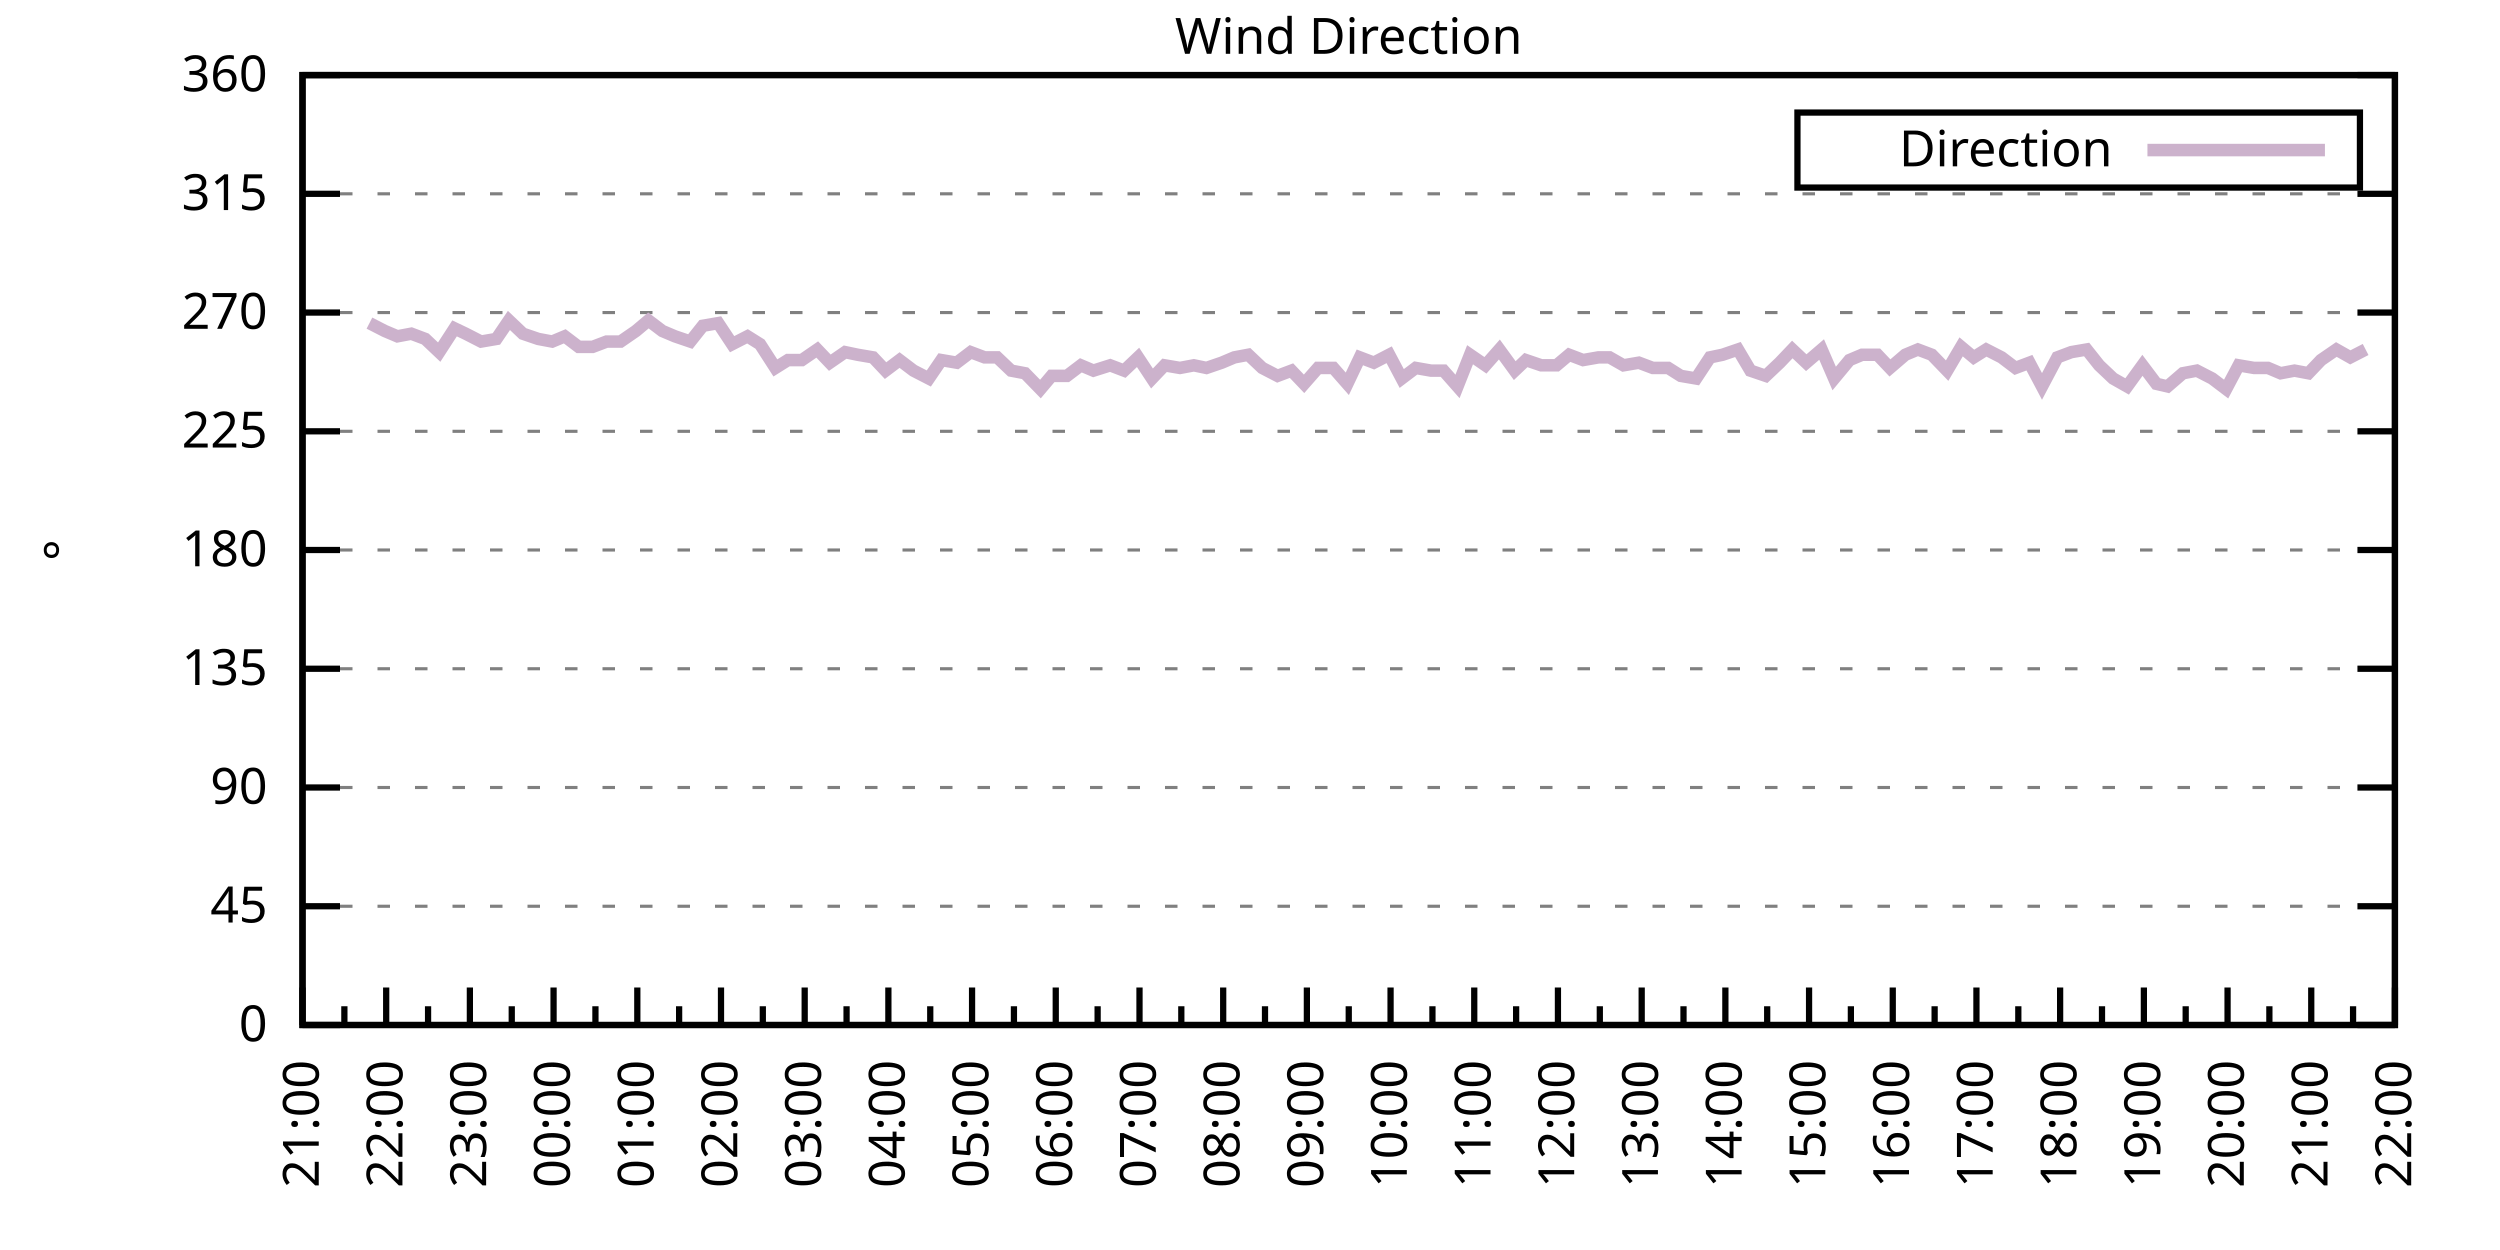
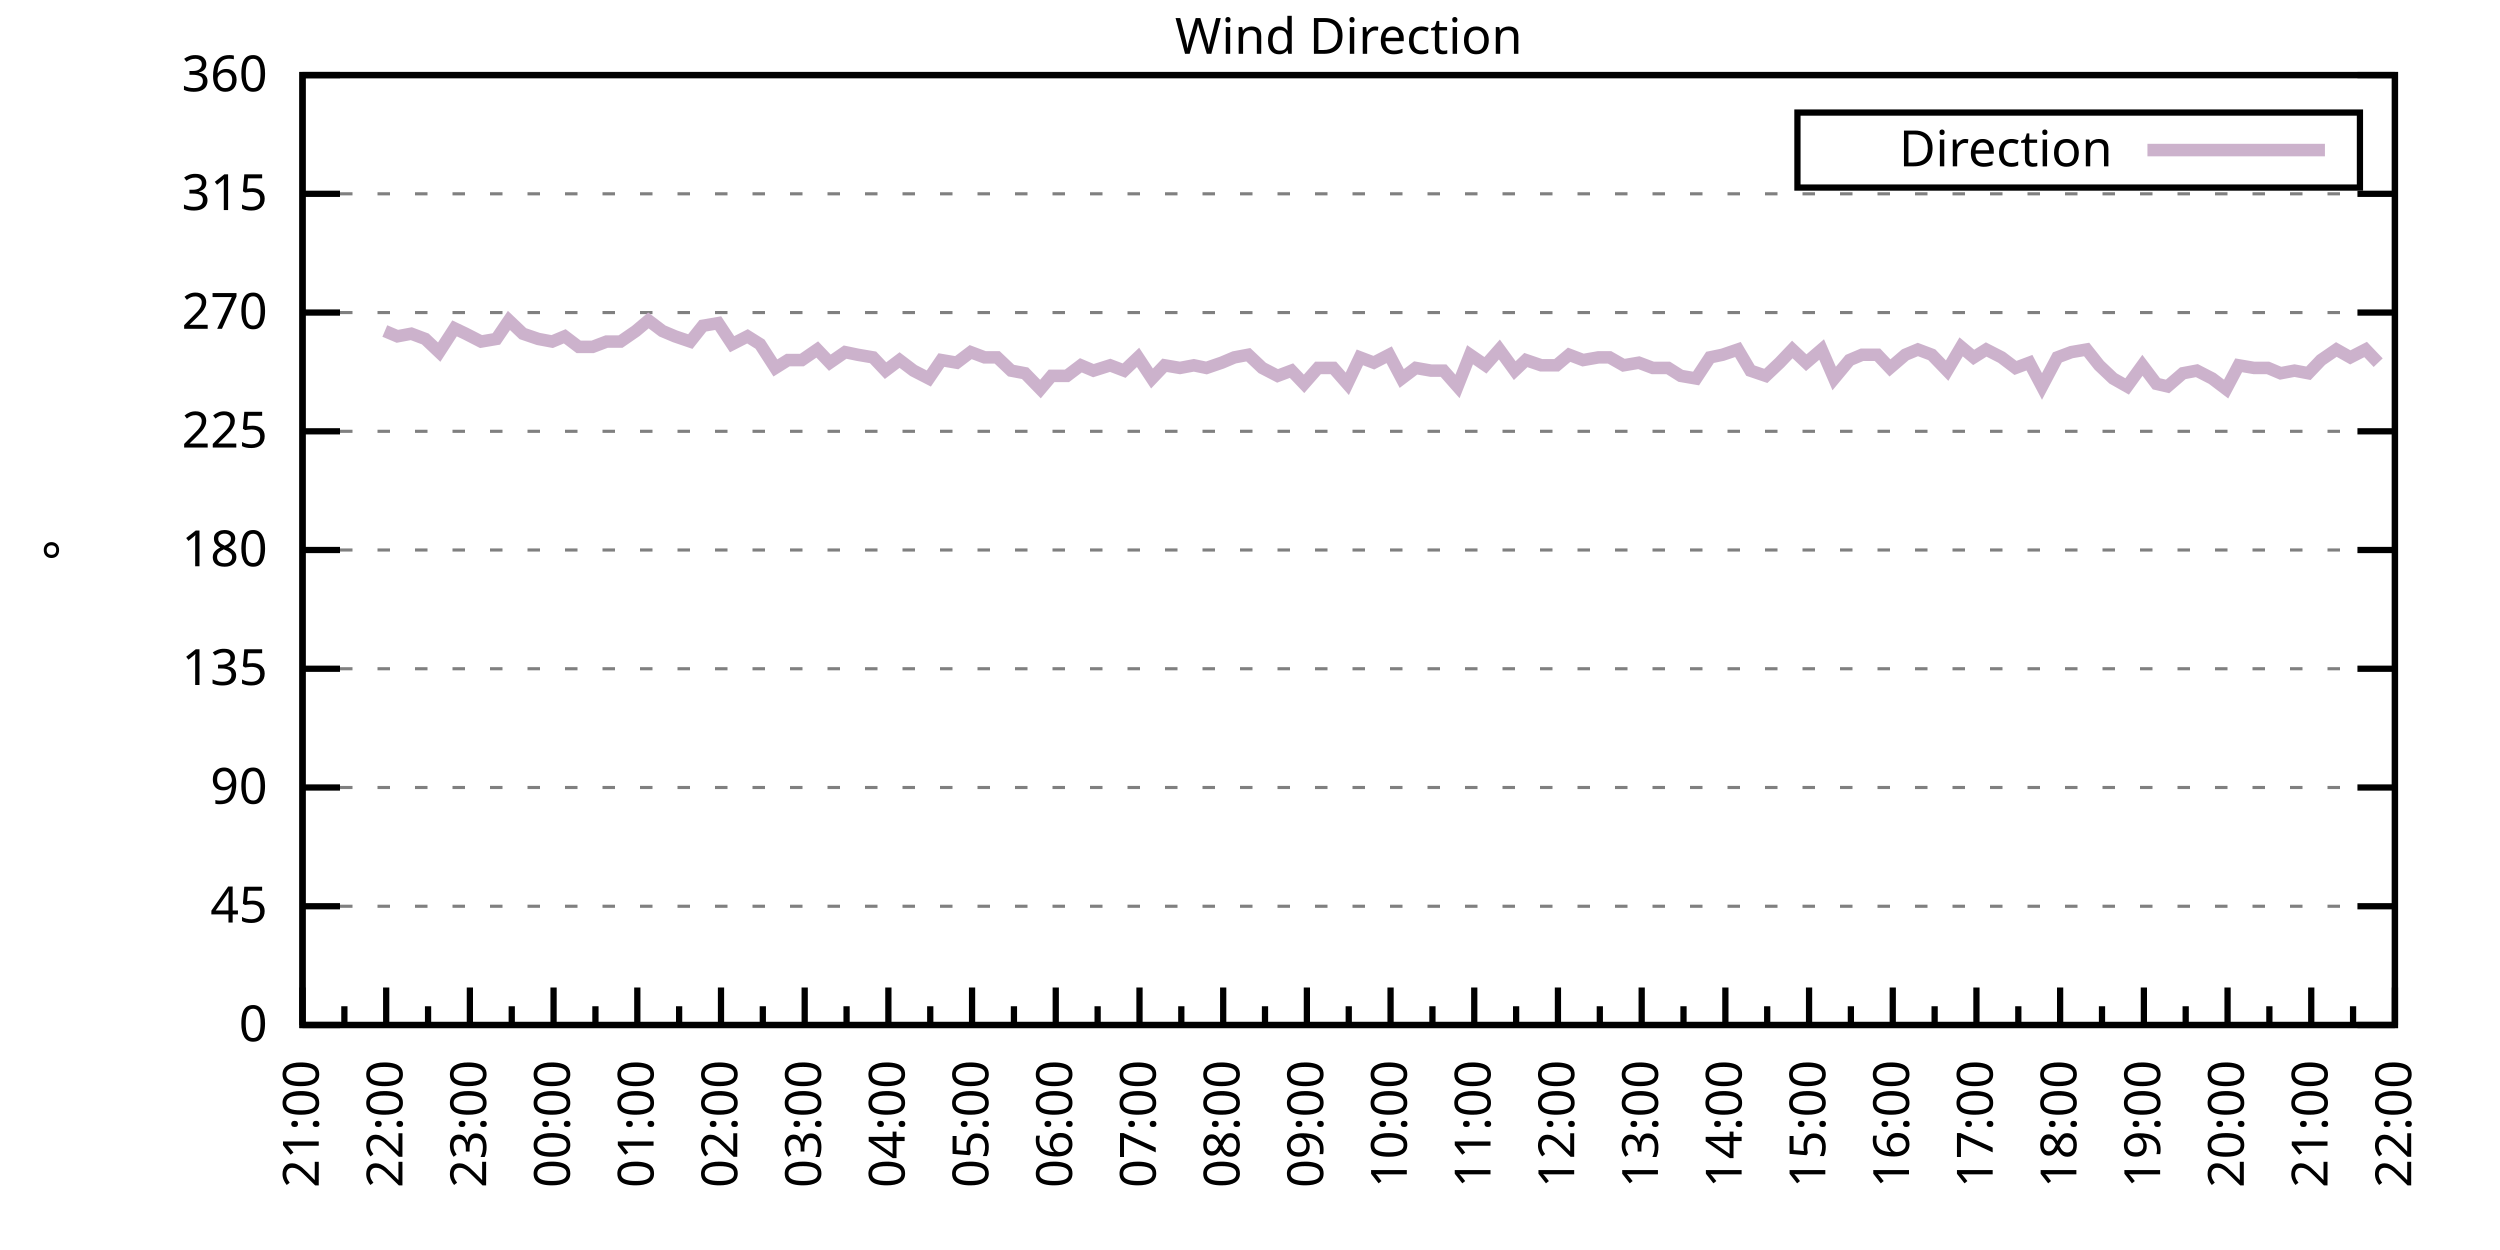
<svg xmlns="http://www.w3.org/2000/svg" xmlns:xlink="http://www.w3.org/1999/xlink" width="400" height="200" viewBox="0 0 400 200">
  <g id="gnuplot_canvas">
    <rect x="0" y="0" width="400" height="200" fill="none" />
    <defs>
      <circle id="gpDot" r="0.5" stroke-width="0.5" stroke="currentColor" />
      <path id="gpPt0" stroke-width="0.333" stroke="currentColor" d="M-1,0 h2 M0,-1 v2" />
      <path id="gpPt1" stroke-width="0.333" stroke="currentColor" d="M-1,-1 L1,1 M1,-1 L-1,1" />
      <path id="gpPt2" stroke-width="0.333" stroke="currentColor" d="M-1,0 L1,0 M0,-1 L0,1 M-1,-1 L1,1 M-1,1 L1,-1" />
      <rect id="gpPt3" stroke-width="0.333" stroke="currentColor" x="-1" y="-1" width="2" height="2" />
      <rect id="gpPt4" stroke-width="0.333" stroke="currentColor" fill="currentColor" x="-1" y="-1" width="2" height="2" />
      <circle id="gpPt5" stroke-width="0.333" stroke="currentColor" cx="0" cy="0" r="1" />
      <use xlink:href="#gpPt5" id="gpPt6" fill="currentColor" stroke="none" />
      <path id="gpPt7" stroke-width="0.333" stroke="currentColor" d="M0,-1.33 L-1.33,0.67 L1.33,0.67 z" />
      <use xlink:href="#gpPt7" id="gpPt8" fill="currentColor" stroke="none" />
      <use xlink:href="#gpPt7" id="gpPt9" stroke="currentColor" transform="rotate(180)" />
      <use xlink:href="#gpPt9" id="gpPt10" fill="currentColor" stroke="none" />
      <use xlink:href="#gpPt3" id="gpPt11" stroke="currentColor" transform="rotate(45)" />
      <use xlink:href="#gpPt11" id="gpPt12" fill="currentColor" stroke="none" />
      <path id="gpPt13" stroke-width="0.333" stroke="currentColor" d="M0,1.330 L1.265,0.411 L0.782,-1.067 L-0.782,-1.076 L-1.265,0.411 z" />
      <use xlink:href="#gpPt13" id="gpPt14" fill="currentColor" stroke="none" />
      <filter id="textbox" filterUnits="objectBoundingBox" x="0" y="0" height="1" width="1">
        <feFlood flood-color="white" flood-opacity="1" result="bgnd" />
        <feComposite in="SourceGraphic" in2="bgnd" operator="atop" />
      </filter>
      <filter id="greybox" filterUnits="objectBoundingBox" x="0" y="0" height="1" width="1">
        <feFlood flood-color="lightgrey" flood-opacity="1" result="grey" />
        <feComposite in="SourceGraphic" in2="grey" operator="atop" />
      </filter>
    </defs>
    <g fill="none" color="white" stroke="currentColor" stroke-width="1.00" stroke-linecap="butt" stroke-linejoin="miter">
</g>
    <g fill="none" color="black" stroke="currentColor" stroke-width="1.00" stroke-linecap="butt" stroke-linejoin="miter">
      <g stroke="none" shape-rendering="crispEdges">
        <polygon fill="rgb(255, 255, 255)" points="48.40,164.00 383.18,164.00 383.18,12.02 48.40,12.02 " />
      </g>
    </g>
    <g fill="none" color="black" stroke="currentColor" stroke-width="1.00" stroke-linecap="butt" stroke-linejoin="miter">
</g>
    <g fill="none" color="black" stroke="black" stroke-width="0.50" stroke-linecap="butt" stroke-linejoin="miter">
</g>
    <g fill="none" color="gray" stroke="currentColor" stroke-width="0.50" stroke-linecap="butt" stroke-linejoin="miter">
      <path stroke="gray" stroke-dasharray="2,4" class="gridline" d="M48.40,164.00 L383.19,164.00  " />
    </g>
    <g fill="none" color="gray" stroke="gray" stroke-width="1.00" stroke-linecap="butt" stroke-linejoin="miter">
</g>
    <g fill="none" color="black" stroke="currentColor" stroke-width="1.00" stroke-linecap="butt" stroke-linejoin="miter">
      <path stroke="black" d="M48.40,164.00 L54.40,164.00 M383.19,164.00 L377.19,164.00  " />
      <g transform="translate(42.80,166.60)" stroke="none" fill="black" font-family="Sans" font-size="8.00" text-anchor="end">
        <text>
          <tspan font-family="Sans"> 0</tspan>
        </text>
      </g>
    </g>
    <g fill="none" color="black" stroke="currentColor" stroke-width="1.00" stroke-linecap="butt" stroke-linejoin="miter">
</g>
    <g fill="none" color="black" stroke="black" stroke-width="0.50" stroke-linecap="butt" stroke-linejoin="miter">
</g>
    <g fill="none" color="gray" stroke="currentColor" stroke-width="0.50" stroke-linecap="butt" stroke-linejoin="miter">
      <path stroke="gray" stroke-dasharray="2,4" class="gridline" d="M48.40,145.00 L383.19,145.00  " />
    </g>
    <g fill="none" color="gray" stroke="gray" stroke-width="1.00" stroke-linecap="butt" stroke-linejoin="miter">
</g>
    <g fill="none" color="black" stroke="currentColor" stroke-width="1.00" stroke-linecap="butt" stroke-linejoin="miter">
      <path stroke="black" d="M48.40,145.00 L54.40,145.00 M383.19,145.00 L377.19,145.00  " />
      <g transform="translate(42.80,147.60)" stroke="none" fill="black" font-family="Sans" font-size="8.00" text-anchor="end">
        <text>
          <tspan font-family="Sans"> 45</tspan>
        </text>
      </g>
    </g>
    <g fill="none" color="black" stroke="currentColor" stroke-width="1.00" stroke-linecap="butt" stroke-linejoin="miter">
</g>
    <g fill="none" color="black" stroke="black" stroke-width="0.50" stroke-linecap="butt" stroke-linejoin="miter">
</g>
    <g fill="none" color="gray" stroke="currentColor" stroke-width="0.50" stroke-linecap="butt" stroke-linejoin="miter">
      <path stroke="gray" stroke-dasharray="2,4" class="gridline" d="M48.40,126.00 L383.19,126.00  " />
    </g>
    <g fill="none" color="gray" stroke="gray" stroke-width="1.00" stroke-linecap="butt" stroke-linejoin="miter">
</g>
    <g fill="none" color="black" stroke="currentColor" stroke-width="1.00" stroke-linecap="butt" stroke-linejoin="miter">
      <path stroke="black" d="M48.40,126.00 L54.40,126.00 M383.19,126.00 L377.19,126.00  " />
      <g transform="translate(42.80,128.60)" stroke="none" fill="black" font-family="Sans" font-size="8.00" text-anchor="end">
        <text>
          <tspan font-family="Sans"> 90</tspan>
        </text>
      </g>
    </g>
    <g fill="none" color="black" stroke="currentColor" stroke-width="1.00" stroke-linecap="butt" stroke-linejoin="miter">
</g>
    <g fill="none" color="black" stroke="black" stroke-width="0.50" stroke-linecap="butt" stroke-linejoin="miter">
</g>
    <g fill="none" color="gray" stroke="currentColor" stroke-width="0.50" stroke-linecap="butt" stroke-linejoin="miter">
      <path stroke="gray" stroke-dasharray="2,4" class="gridline" d="M48.40,107.00 L383.19,107.00  " />
    </g>
    <g fill="none" color="gray" stroke="gray" stroke-width="1.00" stroke-linecap="butt" stroke-linejoin="miter">
</g>
    <g fill="none" color="black" stroke="currentColor" stroke-width="1.00" stroke-linecap="butt" stroke-linejoin="miter">
      <path stroke="black" d="M48.40,107.00 L54.40,107.00 M383.19,107.00 L377.19,107.00  " />
      <g transform="translate(42.80,109.60)" stroke="none" fill="black" font-family="Sans" font-size="8.00" text-anchor="end">
        <text>
          <tspan font-family="Sans"> 135</tspan>
        </text>
      </g>
    </g>
    <g fill="none" color="black" stroke="currentColor" stroke-width="1.00" stroke-linecap="butt" stroke-linejoin="miter">
</g>
    <g fill="none" color="black" stroke="black" stroke-width="0.50" stroke-linecap="butt" stroke-linejoin="miter">
</g>
    <g fill="none" color="gray" stroke="currentColor" stroke-width="0.50" stroke-linecap="butt" stroke-linejoin="miter">
      <path stroke="gray" stroke-dasharray="2,4" class="gridline" d="M48.40,88.00 L383.19,88.00  " />
    </g>
    <g fill="none" color="gray" stroke="gray" stroke-width="1.00" stroke-linecap="butt" stroke-linejoin="miter">
</g>
    <g fill="none" color="black" stroke="currentColor" stroke-width="1.00" stroke-linecap="butt" stroke-linejoin="miter">
      <path stroke="black" d="M48.40,88.00 L54.40,88.00 M383.19,88.00 L377.19,88.00  " />
      <g transform="translate(42.80,90.60)" stroke="none" fill="black" font-family="Sans" font-size="8.00" text-anchor="end">
        <text>
          <tspan font-family="Sans"> 180</tspan>
        </text>
      </g>
    </g>
    <g fill="none" color="black" stroke="currentColor" stroke-width="1.00" stroke-linecap="butt" stroke-linejoin="miter">
</g>
    <g fill="none" color="black" stroke="black" stroke-width="0.50" stroke-linecap="butt" stroke-linejoin="miter">
</g>
    <g fill="none" color="gray" stroke="currentColor" stroke-width="0.50" stroke-linecap="butt" stroke-linejoin="miter">
      <path stroke="gray" stroke-dasharray="2,4" class="gridline" d="M48.40,69.01 L383.19,69.01  " />
    </g>
    <g fill="none" color="gray" stroke="gray" stroke-width="1.00" stroke-linecap="butt" stroke-linejoin="miter">
</g>
    <g fill="none" color="black" stroke="currentColor" stroke-width="1.00" stroke-linecap="butt" stroke-linejoin="miter">
      <path stroke="black" d="M48.40,69.01 L54.40,69.01 M383.19,69.01 L377.19,69.01  " />
      <g transform="translate(42.80,71.61)" stroke="none" fill="black" font-family="Sans" font-size="8.00" text-anchor="end">
        <text>
          <tspan font-family="Sans"> 225</tspan>
        </text>
      </g>
    </g>
    <g fill="none" color="black" stroke="currentColor" stroke-width="1.00" stroke-linecap="butt" stroke-linejoin="miter">
</g>
    <g fill="none" color="black" stroke="black" stroke-width="0.50" stroke-linecap="butt" stroke-linejoin="miter">
</g>
    <g fill="none" color="gray" stroke="currentColor" stroke-width="0.50" stroke-linecap="butt" stroke-linejoin="miter">
      <path stroke="gray" stroke-dasharray="2,4" class="gridline" d="M48.40,50.01 L383.19,50.01  " />
    </g>
    <g fill="none" color="gray" stroke="gray" stroke-width="1.00" stroke-linecap="butt" stroke-linejoin="miter">
</g>
    <g fill="none" color="black" stroke="currentColor" stroke-width="1.00" stroke-linecap="butt" stroke-linejoin="miter">
      <path stroke="black" d="M48.40,50.01 L54.40,50.01 M383.19,50.01 L377.19,50.01  " />
      <g transform="translate(42.80,52.61)" stroke="none" fill="black" font-family="Sans" font-size="8.00" text-anchor="end">
        <text>
          <tspan font-family="Sans"> 270</tspan>
        </text>
      </g>
    </g>
    <g fill="none" color="black" stroke="currentColor" stroke-width="1.00" stroke-linecap="butt" stroke-linejoin="miter">
</g>
    <g fill="none" color="black" stroke="black" stroke-width="0.50" stroke-linecap="butt" stroke-linejoin="miter">
</g>
    <g fill="none" color="gray" stroke="currentColor" stroke-width="0.50" stroke-linecap="butt" stroke-linejoin="miter">
      <path stroke="gray" stroke-dasharray="2,4" class="gridline" d="M48.40,31.01 L383.19,31.01  " />
    </g>
    <g fill="none" color="gray" stroke="gray" stroke-width="1.00" stroke-linecap="butt" stroke-linejoin="miter">
</g>
    <g fill="none" color="black" stroke="currentColor" stroke-width="1.00" stroke-linecap="butt" stroke-linejoin="miter">
      <path stroke="black" d="M48.40,31.01 L54.40,31.01 M383.19,31.01 L377.19,31.01  " />
      <g transform="translate(42.80,33.61)" stroke="none" fill="black" font-family="Sans" font-size="8.00" text-anchor="end">
        <text>
          <tspan font-family="Sans"> 315</tspan>
        </text>
      </g>
    </g>
    <g fill="none" color="black" stroke="currentColor" stroke-width="1.00" stroke-linecap="butt" stroke-linejoin="miter">
</g>
    <g fill="none" color="black" stroke="black" stroke-width="0.50" stroke-linecap="butt" stroke-linejoin="miter">
</g>
    <g fill="none" color="gray" stroke="currentColor" stroke-width="0.50" stroke-linecap="butt" stroke-linejoin="miter">
      <path stroke="gray" stroke-dasharray="2,4" class="gridline" d="M48.40,12.01 L383.19,12.01  " />
    </g>
    <g fill="none" color="gray" stroke="gray" stroke-width="1.00" stroke-linecap="butt" stroke-linejoin="miter">
</g>
    <g fill="none" color="black" stroke="currentColor" stroke-width="1.00" stroke-linecap="butt" stroke-linejoin="miter">
      <path stroke="black" d="M48.40,12.01 L54.40,12.01 M383.19,12.01 L377.19,12.01  " />
      <g transform="translate(42.80,14.61)" stroke="none" fill="black" font-family="Sans" font-size="8.00" text-anchor="end">
        <text>
          <tspan font-family="Sans"> 360</tspan>
        </text>
      </g>
    </g>
    <g fill="none" color="black" stroke="currentColor" stroke-width="1.00" stroke-linecap="butt" stroke-linejoin="miter">
      <path stroke="black" d="M48.40,164.00 L48.40,158.00  " />
      <g transform="translate(51.00,169.60) rotate(270)" stroke="none" fill="black" font-family="Sans" font-size="8.00" text-anchor="end">
        <text>
          <tspan font-family="Sans">21:00</tspan>
        </text>
      </g>
    </g>
    <g fill="none" color="black" stroke="currentColor" stroke-width="1.00" stroke-linecap="butt" stroke-linejoin="miter">
      <path stroke="black" d="M55.10,164.00 L55.10,161.00 M61.79,164.00 L61.79,158.00  " />
      <g transform="translate(64.39,169.60) rotate(270)" stroke="none" fill="black" font-family="Sans" font-size="8.00" text-anchor="end">
        <text>
          <tspan font-family="Sans">22:00</tspan>
        </text>
      </g>
    </g>
    <g fill="none" color="black" stroke="currentColor" stroke-width="1.00" stroke-linecap="butt" stroke-linejoin="miter">
      <path stroke="black" d="M68.49,164.00 L68.49,161.00 M75.18,164.00 L75.18,158.00  " />
      <g transform="translate(77.78,169.60) rotate(270)" stroke="none" fill="black" font-family="Sans" font-size="8.00" text-anchor="end">
        <text>
          <tspan font-family="Sans">23:00</tspan>
        </text>
      </g>
    </g>
    <g fill="none" color="black" stroke="currentColor" stroke-width="1.00" stroke-linecap="butt" stroke-linejoin="miter">
      <path stroke="black" d="M81.88,164.00 L81.88,161.00 M88.57,164.00 L88.57,158.00  " />
      <g transform="translate(91.17,169.60) rotate(270)" stroke="none" fill="black" font-family="Sans" font-size="8.00" text-anchor="end">
        <text>
          <tspan font-family="Sans">00:00</tspan>
        </text>
      </g>
    </g>
    <g fill="none" color="black" stroke="currentColor" stroke-width="1.00" stroke-linecap="butt" stroke-linejoin="miter">
      <path stroke="black" d="M95.27,164.00 L95.27,161.00 M101.97,164.00 L101.97,158.00  " />
      <g transform="translate(104.57,169.60) rotate(270)" stroke="none" fill="black" font-family="Sans" font-size="8.00" text-anchor="end">
        <text>
          <tspan font-family="Sans">01:00</tspan>
        </text>
      </g>
    </g>
    <g fill="none" color="black" stroke="currentColor" stroke-width="1.00" stroke-linecap="butt" stroke-linejoin="miter">
      <path stroke="black" d="M108.66,164.00 L108.66,161.00 M115.36,164.00 L115.36,158.00  " />
      <g transform="translate(117.96,169.60) rotate(270)" stroke="none" fill="black" font-family="Sans" font-size="8.00" text-anchor="end">
        <text>
          <tspan font-family="Sans">02:00</tspan>
        </text>
      </g>
    </g>
    <g fill="none" color="black" stroke="currentColor" stroke-width="1.00" stroke-linecap="butt" stroke-linejoin="miter">
      <path stroke="black" d="M122.05,164.00 L122.05,161.00 M128.75,164.00 L128.75,158.00  " />
      <g transform="translate(131.35,169.60) rotate(270)" stroke="none" fill="black" font-family="Sans" font-size="8.00" text-anchor="end">
        <text>
          <tspan font-family="Sans">03:00</tspan>
        </text>
      </g>
    </g>
    <g fill="none" color="black" stroke="currentColor" stroke-width="1.00" stroke-linecap="butt" stroke-linejoin="miter">
      <path stroke="black" d="M135.45,164.00 L135.45,161.00 M142.14,164.00 L142.14,158.00  " />
      <g transform="translate(144.74,169.60) rotate(270)" stroke="none" fill="black" font-family="Sans" font-size="8.00" text-anchor="end">
        <text>
          <tspan font-family="Sans">04:00</tspan>
        </text>
      </g>
    </g>
    <g fill="none" color="black" stroke="currentColor" stroke-width="1.00" stroke-linecap="butt" stroke-linejoin="miter">
      <path stroke="black" d="M148.84,164.00 L148.84,161.00 M155.53,164.00 L155.53,158.00  " />
      <g transform="translate(158.13,169.60) rotate(270)" stroke="none" fill="black" font-family="Sans" font-size="8.00" text-anchor="end">
        <text>
          <tspan font-family="Sans">05:00</tspan>
        </text>
      </g>
    </g>
    <g fill="none" color="black" stroke="currentColor" stroke-width="1.00" stroke-linecap="butt" stroke-linejoin="miter">
      <path stroke="black" d="M162.23,164.00 L162.23,161.00 M168.92,164.00 L168.92,158.00  " />
      <g transform="translate(171.52,169.60) rotate(270)" stroke="none" fill="black" font-family="Sans" font-size="8.00" text-anchor="end">
        <text>
          <tspan font-family="Sans">06:00</tspan>
        </text>
      </g>
    </g>
    <g fill="none" color="black" stroke="currentColor" stroke-width="1.00" stroke-linecap="butt" stroke-linejoin="miter">
      <path stroke="black" d="M175.62,164.00 L175.62,161.00 M182.32,164.00 L182.32,158.00  " />
      <g transform="translate(184.92,169.60) rotate(270)" stroke="none" fill="black" font-family="Sans" font-size="8.00" text-anchor="end">
        <text>
          <tspan font-family="Sans">07:00</tspan>
        </text>
      </g>
    </g>
    <g fill="none" color="black" stroke="currentColor" stroke-width="1.00" stroke-linecap="butt" stroke-linejoin="miter">
      <path stroke="black" d="M189.01,164.00 L189.01,161.00 M195.71,164.00 L195.71,158.00  " />
      <g transform="translate(198.31,169.60) rotate(270)" stroke="none" fill="black" font-family="Sans" font-size="8.00" text-anchor="end">
        <text>
          <tspan font-family="Sans">08:00</tspan>
        </text>
      </g>
    </g>
    <g fill="none" color="black" stroke="currentColor" stroke-width="1.00" stroke-linecap="butt" stroke-linejoin="miter">
      <path stroke="black" d="M202.40,164.00 L202.40,161.00 M209.10,164.00 L209.10,158.00  " />
      <g transform="translate(211.70,169.60) rotate(270)" stroke="none" fill="black" font-family="Sans" font-size="8.00" text-anchor="end">
        <text>
          <tspan font-family="Sans">09:00</tspan>
        </text>
      </g>
    </g>
    <g fill="none" color="black" stroke="currentColor" stroke-width="1.00" stroke-linecap="butt" stroke-linejoin="miter">
      <path stroke="black" d="M215.80,164.00 L215.80,161.00 M222.49,164.00 L222.49,158.00  " />
      <g transform="translate(225.09,169.60) rotate(270)" stroke="none" fill="black" font-family="Sans" font-size="8.00" text-anchor="end">
        <text>
          <tspan font-family="Sans">10:00</tspan>
        </text>
      </g>
    </g>
    <g fill="none" color="black" stroke="currentColor" stroke-width="1.00" stroke-linecap="butt" stroke-linejoin="miter">
      <path stroke="black" d="M229.19,164.00 L229.19,161.00 M235.88,164.00 L235.88,158.00  " />
      <g transform="translate(238.48,169.60) rotate(270)" stroke="none" fill="black" font-family="Sans" font-size="8.00" text-anchor="end">
        <text>
          <tspan font-family="Sans">11:00</tspan>
        </text>
      </g>
    </g>
    <g fill="none" color="black" stroke="currentColor" stroke-width="1.00" stroke-linecap="butt" stroke-linejoin="miter">
      <path stroke="black" d="M242.58,164.00 L242.58,161.00 M249.27,164.00 L249.27,158.00  " />
      <g transform="translate(251.87,169.60) rotate(270)" stroke="none" fill="black" font-family="Sans" font-size="8.00" text-anchor="end">
        <text>
          <tspan font-family="Sans">12:00</tspan>
        </text>
      </g>
    </g>
    <g fill="none" color="black" stroke="currentColor" stroke-width="1.00" stroke-linecap="butt" stroke-linejoin="miter">
      <path stroke="black" d="M255.97,164.00 L255.97,161.00 M262.67,164.00 L262.67,158.00  " />
      <g transform="translate(265.27,169.60) rotate(270)" stroke="none" fill="black" font-family="Sans" font-size="8.00" text-anchor="end">
        <text>
          <tspan font-family="Sans">13:00</tspan>
        </text>
      </g>
    </g>
    <g fill="none" color="black" stroke="currentColor" stroke-width="1.00" stroke-linecap="butt" stroke-linejoin="miter">
      <path stroke="black" d="M269.36,164.00 L269.36,161.00 M276.06,164.00 L276.06,158.00  " />
      <g transform="translate(278.66,169.60) rotate(270)" stroke="none" fill="black" font-family="Sans" font-size="8.00" text-anchor="end">
        <text>
          <tspan font-family="Sans">14:00</tspan>
        </text>
      </g>
    </g>
    <g fill="none" color="black" stroke="currentColor" stroke-width="1.00" stroke-linecap="butt" stroke-linejoin="miter">
      <path stroke="black" d="M282.75,164.00 L282.75,161.00 M289.45,164.00 L289.45,158.00  " />
      <g transform="translate(292.05,169.60) rotate(270)" stroke="none" fill="black" font-family="Sans" font-size="8.00" text-anchor="end">
        <text>
          <tspan font-family="Sans">15:00</tspan>
        </text>
      </g>
    </g>
    <g fill="none" color="black" stroke="currentColor" stroke-width="1.00" stroke-linecap="butt" stroke-linejoin="miter">
      <path stroke="black" d="M296.14,164.00 L296.14,161.00 M302.84,164.00 L302.84,158.00  " />
      <g transform="translate(305.44,169.60) rotate(270)" stroke="none" fill="black" font-family="Sans" font-size="8.00" text-anchor="end">
        <text>
          <tspan font-family="Sans">16:00</tspan>
        </text>
      </g>
    </g>
    <g fill="none" color="black" stroke="currentColor" stroke-width="1.00" stroke-linecap="butt" stroke-linejoin="miter">
      <path stroke="black" d="M309.54,164.00 L309.54,161.00 M316.23,164.00 L316.23,158.00  " />
      <g transform="translate(318.83,169.60) rotate(270)" stroke="none" fill="black" font-family="Sans" font-size="8.00" text-anchor="end">
        <text>
          <tspan font-family="Sans">17:00</tspan>
        </text>
      </g>
    </g>
    <g fill="none" color="black" stroke="currentColor" stroke-width="1.00" stroke-linecap="butt" stroke-linejoin="miter">
      <path stroke="black" d="M322.93,164.00 L322.93,161.00 M329.62,164.00 L329.62,158.00  " />
      <g transform="translate(332.22,169.60) rotate(270)" stroke="none" fill="black" font-family="Sans" font-size="8.00" text-anchor="end">
        <text>
          <tspan font-family="Sans">18:00</tspan>
        </text>
      </g>
    </g>
    <g fill="none" color="black" stroke="currentColor" stroke-width="1.00" stroke-linecap="butt" stroke-linejoin="miter">
      <path stroke="black" d="M336.32,164.00 L336.32,161.00 M343.02,164.00 L343.02,158.00  " />
      <g transform="translate(345.62,169.60) rotate(270)" stroke="none" fill="black" font-family="Sans" font-size="8.00" text-anchor="end">
        <text>
          <tspan font-family="Sans">19:00</tspan>
        </text>
      </g>
    </g>
    <g fill="none" color="black" stroke="currentColor" stroke-width="1.00" stroke-linecap="butt" stroke-linejoin="miter">
      <path stroke="black" d="M349.71,164.00 L349.71,161.00 M356.41,164.00 L356.41,158.00  " />
      <g transform="translate(359.01,169.60) rotate(270)" stroke="none" fill="black" font-family="Sans" font-size="8.00" text-anchor="end">
        <text>
          <tspan font-family="Sans">20:00</tspan>
        </text>
      </g>
    </g>
    <g fill="none" color="black" stroke="currentColor" stroke-width="1.00" stroke-linecap="butt" stroke-linejoin="miter">
      <path stroke="black" d="M363.10,164.00 L363.10,161.00 M369.80,164.00 L369.80,158.00  " />
      <g transform="translate(372.40,169.60) rotate(270)" stroke="none" fill="black" font-family="Sans" font-size="8.00" text-anchor="end">
        <text>
          <tspan font-family="Sans">21:00</tspan>
        </text>
      </g>
    </g>
    <g fill="none" color="black" stroke="currentColor" stroke-width="1.00" stroke-linecap="butt" stroke-linejoin="miter">
      <path stroke="black" d="M376.49,164.00 L376.49,161.00 M383.19,164.00 L383.19,158.00  " />
      <g transform="translate(385.79,169.60) rotate(270)" stroke="none" fill="black" font-family="Sans" font-size="8.00" text-anchor="end">
        <text>
          <tspan font-family="Sans">22:00</tspan>
        </text>
      </g>
    </g>
    <g fill="none" color="black" stroke="currentColor" stroke-width="1.00" stroke-linecap="butt" stroke-linejoin="miter">
</g>
    <g fill="none" color="black" stroke="currentColor" stroke-width="1.00" stroke-linecap="butt" stroke-linejoin="miter">
      <path stroke="black" d="M48.40,12.01 L48.40,164.00 L383.19,164.00 L383.19,12.01 L48.40,12.01 Z  " />
    </g>
    <g fill="none" color="black" stroke="currentColor" stroke-width="1.00" stroke-linecap="butt" stroke-linejoin="miter">
      <g transform="translate(12.80,88.01) rotate(270)" stroke="none" fill="black" font-family="Sans" font-size="8.00" text-anchor="middle">
        <text>
          <tspan font-family="Sans">°</tspan>
        </text>
      </g>
    </g>
    <g fill="none" color="black" stroke="currentColor" stroke-width="1.00" stroke-linecap="butt" stroke-linejoin="miter">
</g>
    <g fill="none" color="black" stroke="currentColor" stroke-width="1.00" stroke-linecap="butt" stroke-linejoin="miter">
      <path stroke="black" d="M287.59,30.01 L287.59,18.01 L377.59,18.01 L377.59,30.01 L287.59,30.01 Z  " />
    </g>
    <g id="Wind_direction_plot_1">
      <g fill="none" color="white" stroke="black" stroke-width="2.00" stroke-linecap="butt" stroke-linejoin="miter">
</g>
      <g fill="none" color="black" stroke="currentColor" stroke-width="2.00" stroke-linecap="butt" stroke-linejoin="miter">
        <g transform="translate(337.99,26.61)" stroke="none" fill="black" font-family="Sans" font-size="8.00" text-anchor="end">
          <text>
            <tspan font-family="Sans">Direction</tspan>
          </text>
        </g>
      </g>
      <g fill="none" color="black" stroke="currentColor" stroke-width="2.00" stroke-linecap="butt" stroke-linejoin="miter">
-         <path stroke="rgb(204, 178, 204)" d="M343.59,24.01 L371.99,24.01 M59.11,51.70 L61.57,52.96 L63.58,53.81 L65.81,53.39 L68.04,54.23 L70.27,56.34   L72.73,52.54 L74.51,53.39 L76.97,54.65 L79.42,54.23 L81.43,51.27 L83.66,53.39 L86.12,54.23 L88.35,54.65   L90.36,53.81 L92.59,55.50 L94.82,55.50 L97.06,54.65 L99.29,54.65 L101.74,52.96 L103.75,51.27 L105.98,52.96   L107.99,53.81 L110.45,54.65 L112.46,52.12 L114.91,51.70 L117.14,55.07 L119.60,53.81 L121.61,55.07 L124.06,58.87   L126.07,57.61 L128.30,57.61 L130.76,55.92 L132.77,58.03 L135.22,56.34 L137.23,56.76 L139.69,57.18 L141.69,59.30   L143.93,57.61 L146.16,59.30 L148.61,60.56 L150.62,57.61 L153.08,58.03 L155.31,56.34 L157.54,57.18 L159.55,57.18   L161.78,59.30 L164.01,59.72 L166.47,62.25 L168.25,60.14 L170.71,60.14 L172.94,58.45 L174.95,59.30 L177.63,58.45   L179.86,59.30 L182.09,57.18 L184.32,60.56 L186.33,58.45 L188.79,58.87 L191.02,58.45 L193.03,58.87 L195.48,58.03   L197.49,57.18 L199.73,56.76 L201.96,58.87 L204.41,60.14 L206.64,59.30 L208.65,61.41 L210.88,58.87 L213.34,58.87   L215.57,61.41 L217.58,57.18 L219.81,58.03 L222.27,56.76 L224.28,60.56 L226.51,58.87 L228.96,59.30 L230.97,59.30   L233.20,61.83 L235.21,56.76 L237.67,58.45 L239.90,55.92 L242.36,59.30 L244.14,57.61 L246.60,58.45 L249.05,58.45   L251.06,56.76 L253.29,57.61 L255.75,57.18 L257.53,57.18 L259.76,58.45 L262.22,58.03 L264.45,58.87 L266.91,58.87   L268.92,60.14 L271.37,60.56 L273.60,57.18 L275.61,56.76 L278.07,55.92 L280.07,59.30 L282.53,60.14 L284.76,58.03   L286.77,55.92 L289.00,58.03 L291.46,55.92 L293.47,60.56 L295.92,57.61 L297.93,56.76 L300.39,56.76 L302.39,58.87   L304.85,56.76 L306.86,55.92 L309.09,56.76 L311.54,59.30 L313.78,55.50 L315.79,57.18 L317.79,55.92 L320.25,57.18   L322.48,58.87 L324.71,58.03 L326.72,61.83 L329.18,57.18 L331.41,56.34 L333.86,55.92 L335.87,58.45 L338.10,60.56   L340.34,61.83 L342.79,58.45 L345.02,61.41 L346.81,61.83 L349.26,59.72 L351.50,59.30 L353.95,60.56 L356.18,62.25   L358.19,58.45 L360.65,58.87 L362.88,58.87 L364.89,59.72 L367.12,59.30 L369.35,59.72 L371.36,57.61 L373.82,55.92   L376.05,57.18 L378.50,55.92  " />
+         <path stroke="rgb(204, 178, 204)" d="M343.59,24.01 L371.99,24.01 M61.57,52.96 L63.58,53.81 L65.81,53.39 L68.04,54.23 L70.27,56.34 L72.73,52.54   L74.51,53.39 L76.97,54.65 L79.42,54.23 L81.43,51.27 L83.66,53.39 L86.12,54.23 L88.35,54.65 L90.36,53.81   L92.59,55.50 L94.82,55.50 L97.06,54.65 L99.29,54.65 L101.74,52.96 L103.75,51.27 L105.98,52.96 L107.99,53.81   L110.45,54.65 L112.46,52.12 L114.91,51.70 L117.14,55.07 L119.60,53.81 L121.61,55.07 L124.06,58.87 L126.07,57.61   L128.30,57.61 L130.76,55.92 L132.77,58.03 L135.22,56.34 L137.23,56.76 L139.69,57.18 L141.69,59.30 L143.93,57.61   L146.16,59.30 L148.61,60.56 L150.62,57.61 L153.08,58.03 L155.31,56.34 L157.54,57.18 L159.55,57.18 L161.78,59.30   L164.01,59.72 L166.47,62.25 L168.25,60.14 L170.71,60.14 L172.94,58.45 L174.95,59.30 L177.63,58.45 L179.86,59.30   L182.09,57.18 L184.32,60.56 L186.33,58.45 L188.79,58.87 L191.02,58.45 L193.03,58.87 L195.48,58.03 L197.49,57.18   L199.73,56.76 L201.96,58.87 L204.41,60.14 L206.64,59.30 L208.65,61.41 L210.88,58.87 L213.34,58.87 L215.57,61.41   L217.58,57.18 L219.81,58.03 L222.27,56.76 L224.28,60.56 L226.51,58.87 L228.96,59.30 L230.97,59.30 L233.20,61.83   L235.21,56.76 L237.67,58.45 L239.90,55.92 L242.36,59.30 L244.14,57.61 L246.60,58.45 L249.05,58.45 L251.06,56.76   L253.29,57.61 L255.75,57.18 L257.53,57.18 L259.76,58.45 L262.22,58.03 L264.45,58.87 L266.91,58.87 L268.92,60.14   L271.37,60.56 L273.60,57.18 L275.61,56.76 L278.07,55.92 L280.07,59.30 L282.53,60.14 L284.76,58.03 L286.77,55.92   L289.00,58.03 L291.46,55.92 L293.47,60.56 L295.92,57.61 L297.93,56.76 L300.39,56.76 L302.39,58.87 L304.85,56.76   L306.86,55.92 L309.09,56.76 L311.54,59.30 L313.78,55.50 L315.79,57.18 L317.79,55.92 L320.25,57.18 L322.48,58.87   L324.71,58.03 L326.72,61.83 L329.18,57.18 L331.41,56.34 L333.86,55.92 L335.87,58.45 L338.10,60.56 L340.34,61.83   L342.79,58.45 L345.02,61.41 L346.81,61.83 L349.26,59.72 L351.50,59.30 L353.95,60.56 L356.18,62.25 L358.19,58.45   L360.65,58.87 L362.88,58.87 L364.89,59.72 L367.12,59.30 L369.35,59.72 L371.36,57.61 L373.82,55.92 L376.05,57.18   L378.50,55.92 L380.51,58.03  " />
      </g>
    </g>
    <g fill="none" color="black" stroke="currentColor" stroke-width="2.00" stroke-linecap="butt" stroke-linejoin="miter">
</g>
    <g fill="none" color="black" stroke="black" stroke-width="1.00" stroke-linecap="butt" stroke-linejoin="miter">
</g>
    <g fill="none" color="black" stroke="currentColor" stroke-width="1.00" stroke-linecap="butt" stroke-linejoin="miter">
      <path stroke="black" d="M48.40,12.01 L48.40,164.00 L383.19,164.00 L383.19,12.01 L48.40,12.01 Z  " />
    </g>
    <g fill="none" color="black" stroke="currentColor" stroke-width="1.00" stroke-linecap="butt" stroke-linejoin="miter">
      <g transform="translate(215.79,8.61)" stroke="none" fill="black" font-family="Sans" font-size="8.00" text-anchor="middle">
        <text>
          <tspan font-family="Sans">Wind Direction</tspan>
        </text>
      </g>
    </g>
    <g fill="none" color="black" stroke="currentColor" stroke-width="1.00" stroke-linecap="butt" stroke-linejoin="miter">
</g>
  </g>
</svg>
